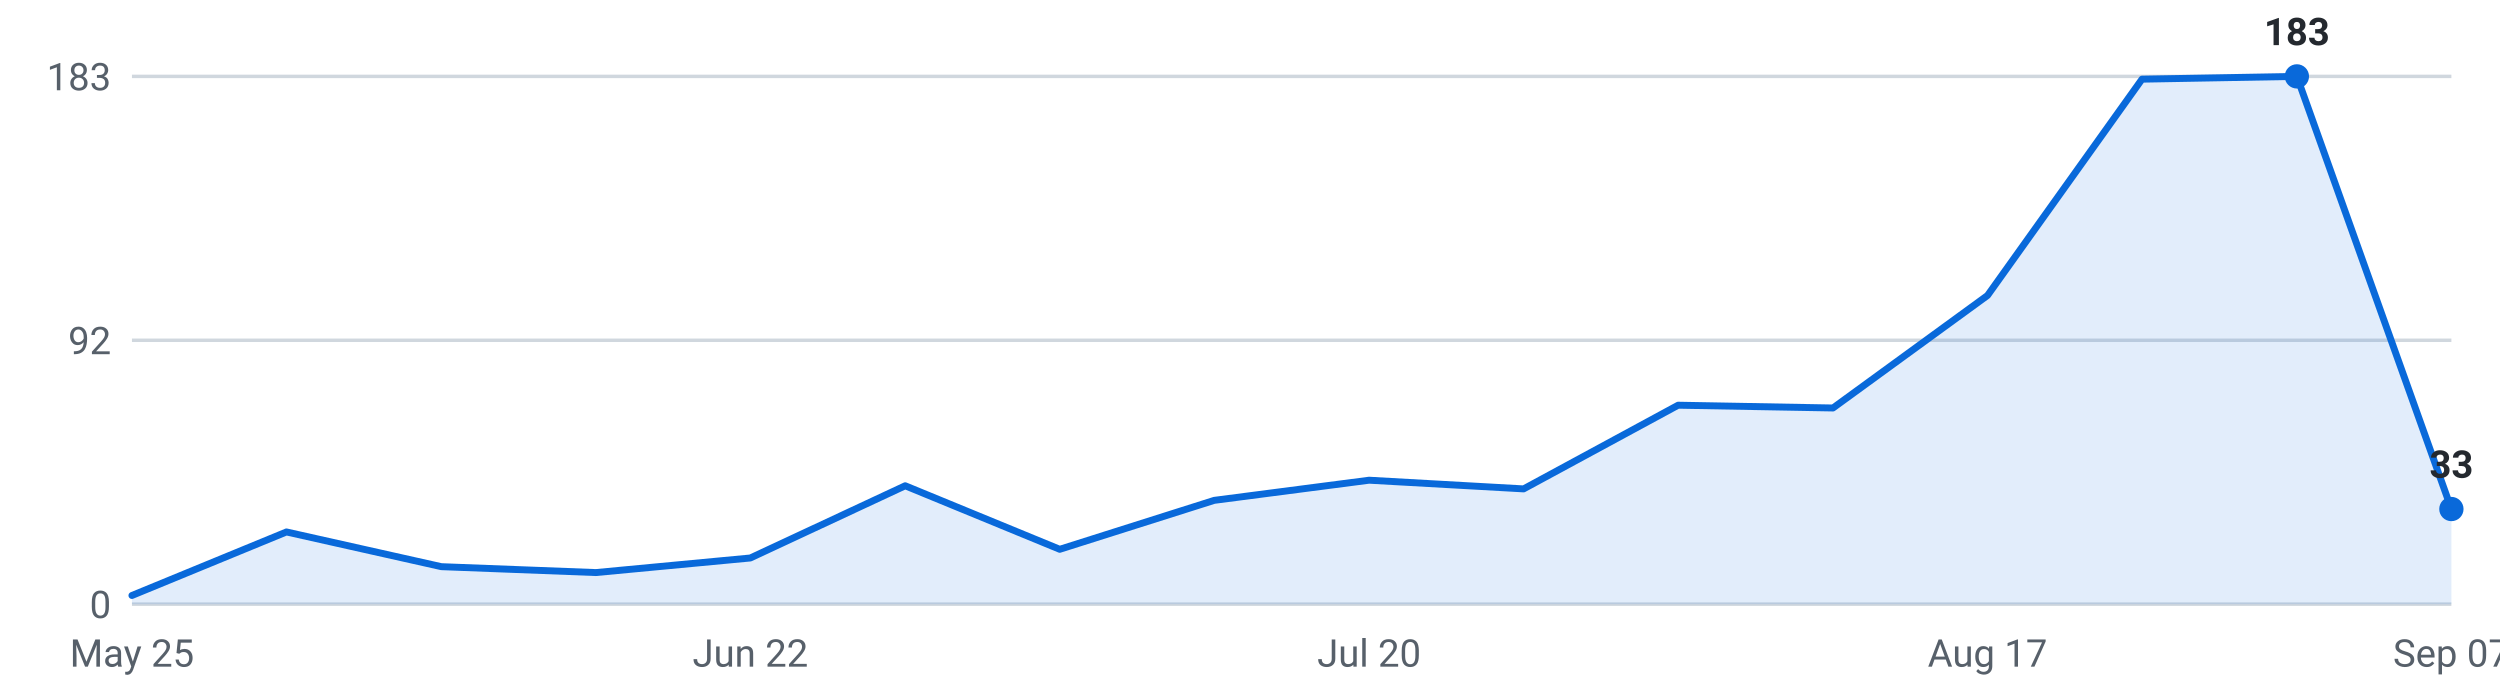
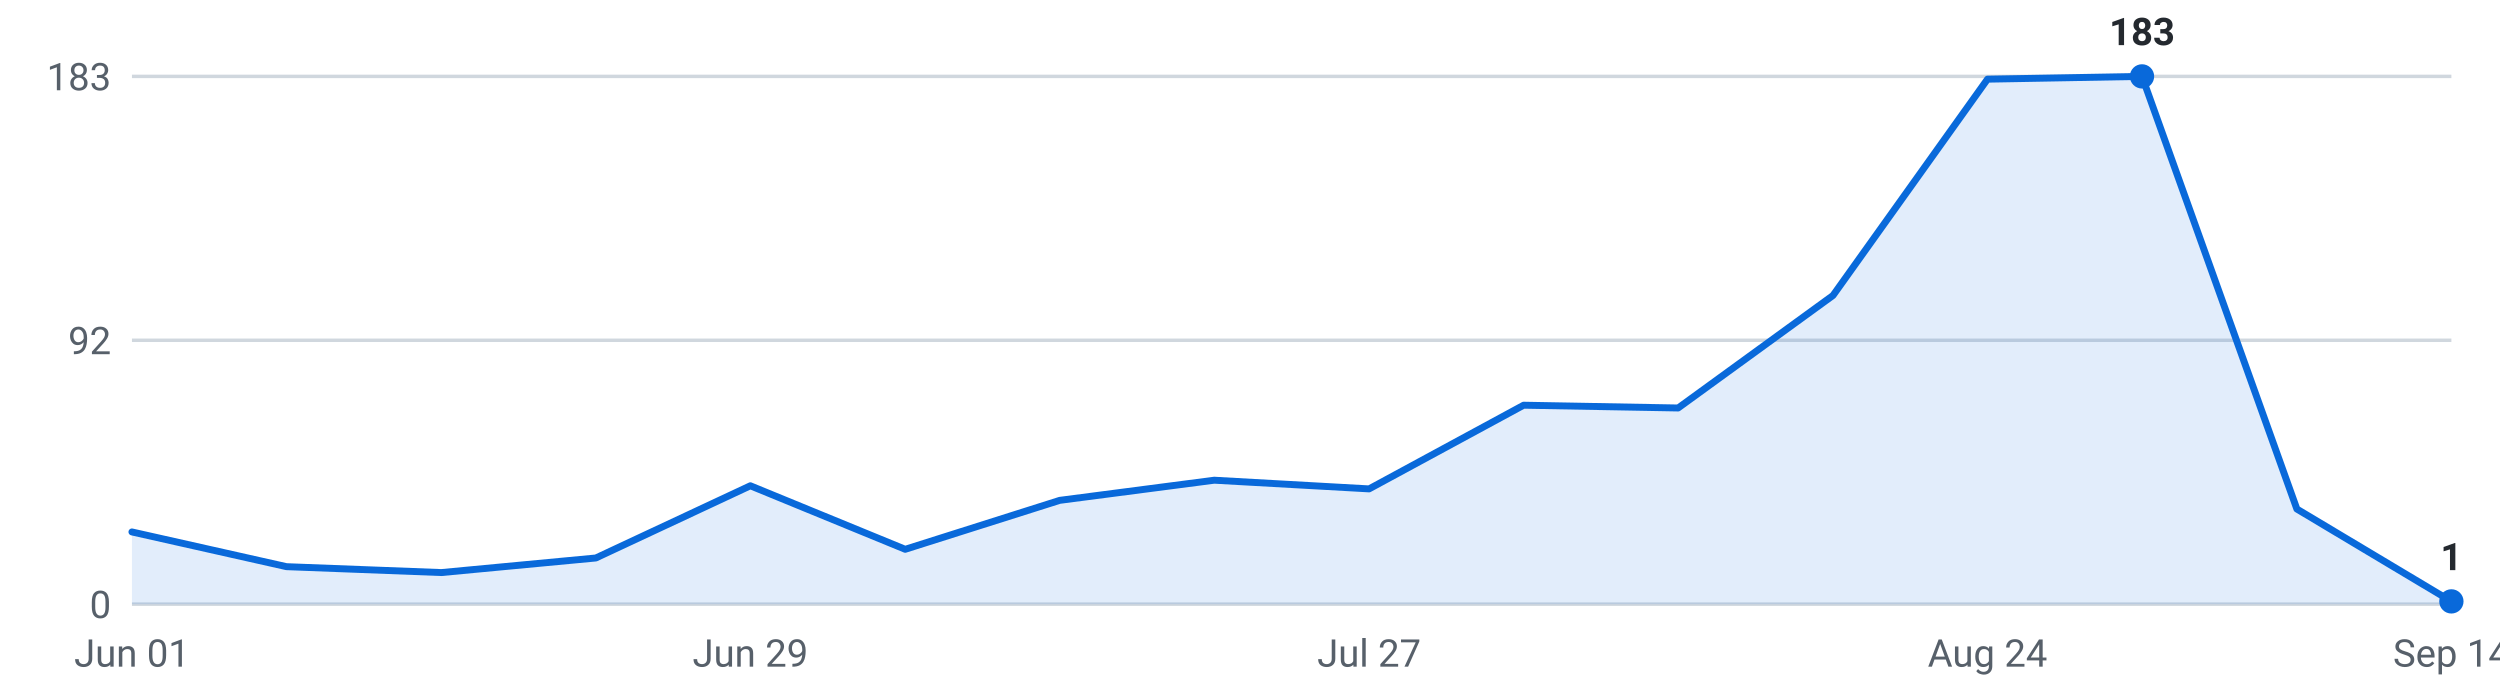
<svg xmlns="http://www.w3.org/2000/svg" viewBox="0 0 720 200" width="720" height="200" role="img" aria-label="Internships posted per week, last 16 weeks">
  <g font-family="-apple-system,Segoe UI,Roboto,sans-serif" font-size="11">
    <line x1="38" y1="174.0" x2="706" y2="174.0" stroke="#d0d7de" stroke-width="1" />
    <text x="32" y="178.0" text-anchor="end" fill="#57606a">0</text>
    <line x1="38" y1="98.0" x2="706" y2="98.0" stroke="#d0d7de" stroke-width="1" />
    <text x="32" y="102.0" text-anchor="end" fill="#57606a">92</text>
    <line x1="38" y1="22.0" x2="706" y2="22.0" stroke="#d0d7de" stroke-width="1" />
    <text x="32" y="26.0" text-anchor="end" fill="#57606a">183</text>
-     <path d="M38.0,174 L38.0,171.5 L82.5,153.2 L127.1,163.2 L171.6,164.9 L216.1,160.7 L260.7,139.9 L305.2,158.2 L349.7,144.1 L394.3,138.3 L438.8,140.8 L483.3,116.7 L527.9,117.5 L572.4,85.1 L616.9,22.8 L661.5,22.0 L706.0,146.6 L706.0,174 Z" fill="#0969da" fill-opacity="0.12" />
-     <polyline points="38.0,171.5 82.5,153.2 127.1,163.2 171.6,164.9 216.1,160.7 260.7,139.9 305.2,158.2 349.7,144.1 394.3,138.3 438.8,140.8 483.3,116.7 527.9,117.5 572.4,85.1 616.9,22.8 661.5,22.0 706.0,146.6" fill="none" stroke="#0969da" stroke-width="2" stroke-linejoin="round" stroke-linecap="round" />
-     <circle cx="661.5" cy="22.0" r="3.5" fill="#0969da" />
-     <text x="661.5" y="13.0" text-anchor="middle" fill="#24292f" font-weight="600">183</text>
-     <circle cx="706.0" cy="146.6" r="3.5" fill="#0969da" />
-     <text x="706.0" y="137.6" text-anchor="middle" fill="#24292f" font-weight="600">33</text>
-     <text x="38.0" y="192" text-anchor="middle" fill="#57606a">May 25</text>
-     <text x="216.1" y="192" text-anchor="middle" fill="#57606a">Jun 22</text>
-     <text x="394.3" y="192" text-anchor="middle" fill="#57606a">Jul 20</text>
-     <text x="572.4" y="192" text-anchor="middle" fill="#57606a">Aug 17</text>
-     <text x="706.0" y="192" text-anchor="middle" fill="#57606a">Sep 07</text>
+     <path d="M38.0,174 L38.0,153.2 L82.5,163.2 L127.1,164.9 L171.6,160.7 L216.1,139.9 L260.7,158.2 L305.2,144.1 L349.7,138.3 L394.3,140.8 L438.8,116.7 L483.3,117.5 L527.9,85.1 L572.4,22.8 L616.9,22.0 L661.5,146.6 L706.0,173.2 L706.0,174 Z" fill="#0969da" fill-opacity="0.12" />
+     <polyline points="38.0,153.2 82.5,163.2 127.1,164.9 171.6,160.7 216.1,139.9 260.7,158.2 305.2,144.1 349.7,138.3 394.3,140.8 438.8,116.7 483.3,117.5 527.9,85.1 572.4,22.8 616.9,22.0 661.5,146.6 706.0,173.2" fill="none" stroke="#0969da" stroke-width="2" stroke-linejoin="round" stroke-linecap="round" />
+     <circle cx="616.9" cy="22.0" r="3.5" fill="#0969da" />
+     <text x="616.9" y="13.0" text-anchor="middle" fill="#24292f" font-weight="600">183</text>
+     <circle cx="706.0" cy="173.2" r="3.5" fill="#0969da" />
+     <text x="706.0" y="164.2" text-anchor="middle" fill="#24292f" font-weight="600">1</text>
+     <text x="38.0" y="192" text-anchor="middle" fill="#57606a">Jun 01</text>
+     <text x="216.1" y="192" text-anchor="middle" fill="#57606a">Jun 29</text>
+     <text x="394.3" y="192" text-anchor="middle" fill="#57606a">Jul 27</text>
+     <text x="572.4" y="192" text-anchor="middle" fill="#57606a">Aug 24</text>
+     <text x="706.0" y="192" text-anchor="middle" fill="#57606a">Sep 14</text>
  </g>
</svg>
